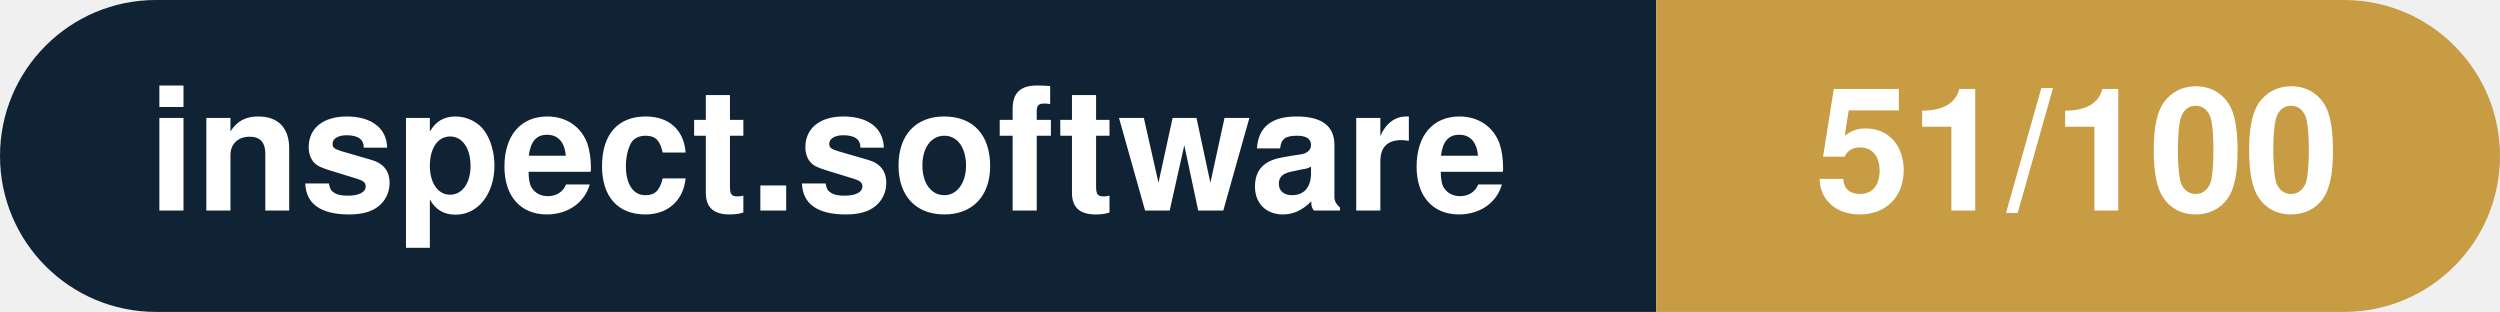
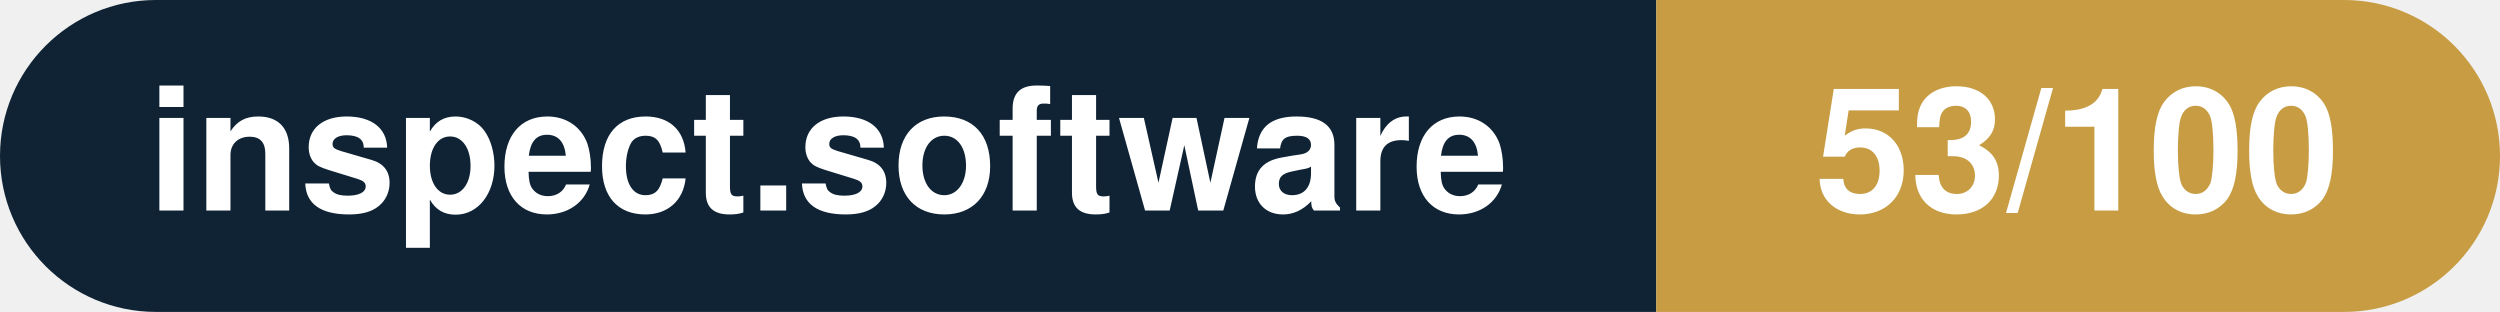
- <svg xmlns="http://www.w3.org/2000/svg" width="160.3" height="20" viewBox="0 0 160.3 20" role="img" aria-label="inspect.software: 51/100">
+ <svg xmlns="http://www.w3.org/2000/svg" width="160.3" height="20" viewBox="0 0 160.3 20" role="img" aria-label="inspect.software: 53/100">
  <clipPath id="rnd">
    <rect width="160.3" height="20" rx="10.0" fill="#fff" />
  </clipPath>
  <g clip-path="url(#rnd)">
    <rect width="106.2" height="20" fill="#0f2335" />
    <rect x="106.2" width="54.1" height="20" fill="#c79c43" />
  </g>
  <g fill="#fff" text-anchor="middle" font-family="Helvetica Neue,Helvetica,Arial,sans-serif" font-size="11">
    <text x="53.1" y="13.5" font-weight="600">inspect.software</text>
-     <text x="133.2" y="13.5" font-weight="700">51/100</text>
+     <text x="133.2" y="13.5" font-weight="700">53/100</text>
  </g>
</svg>
